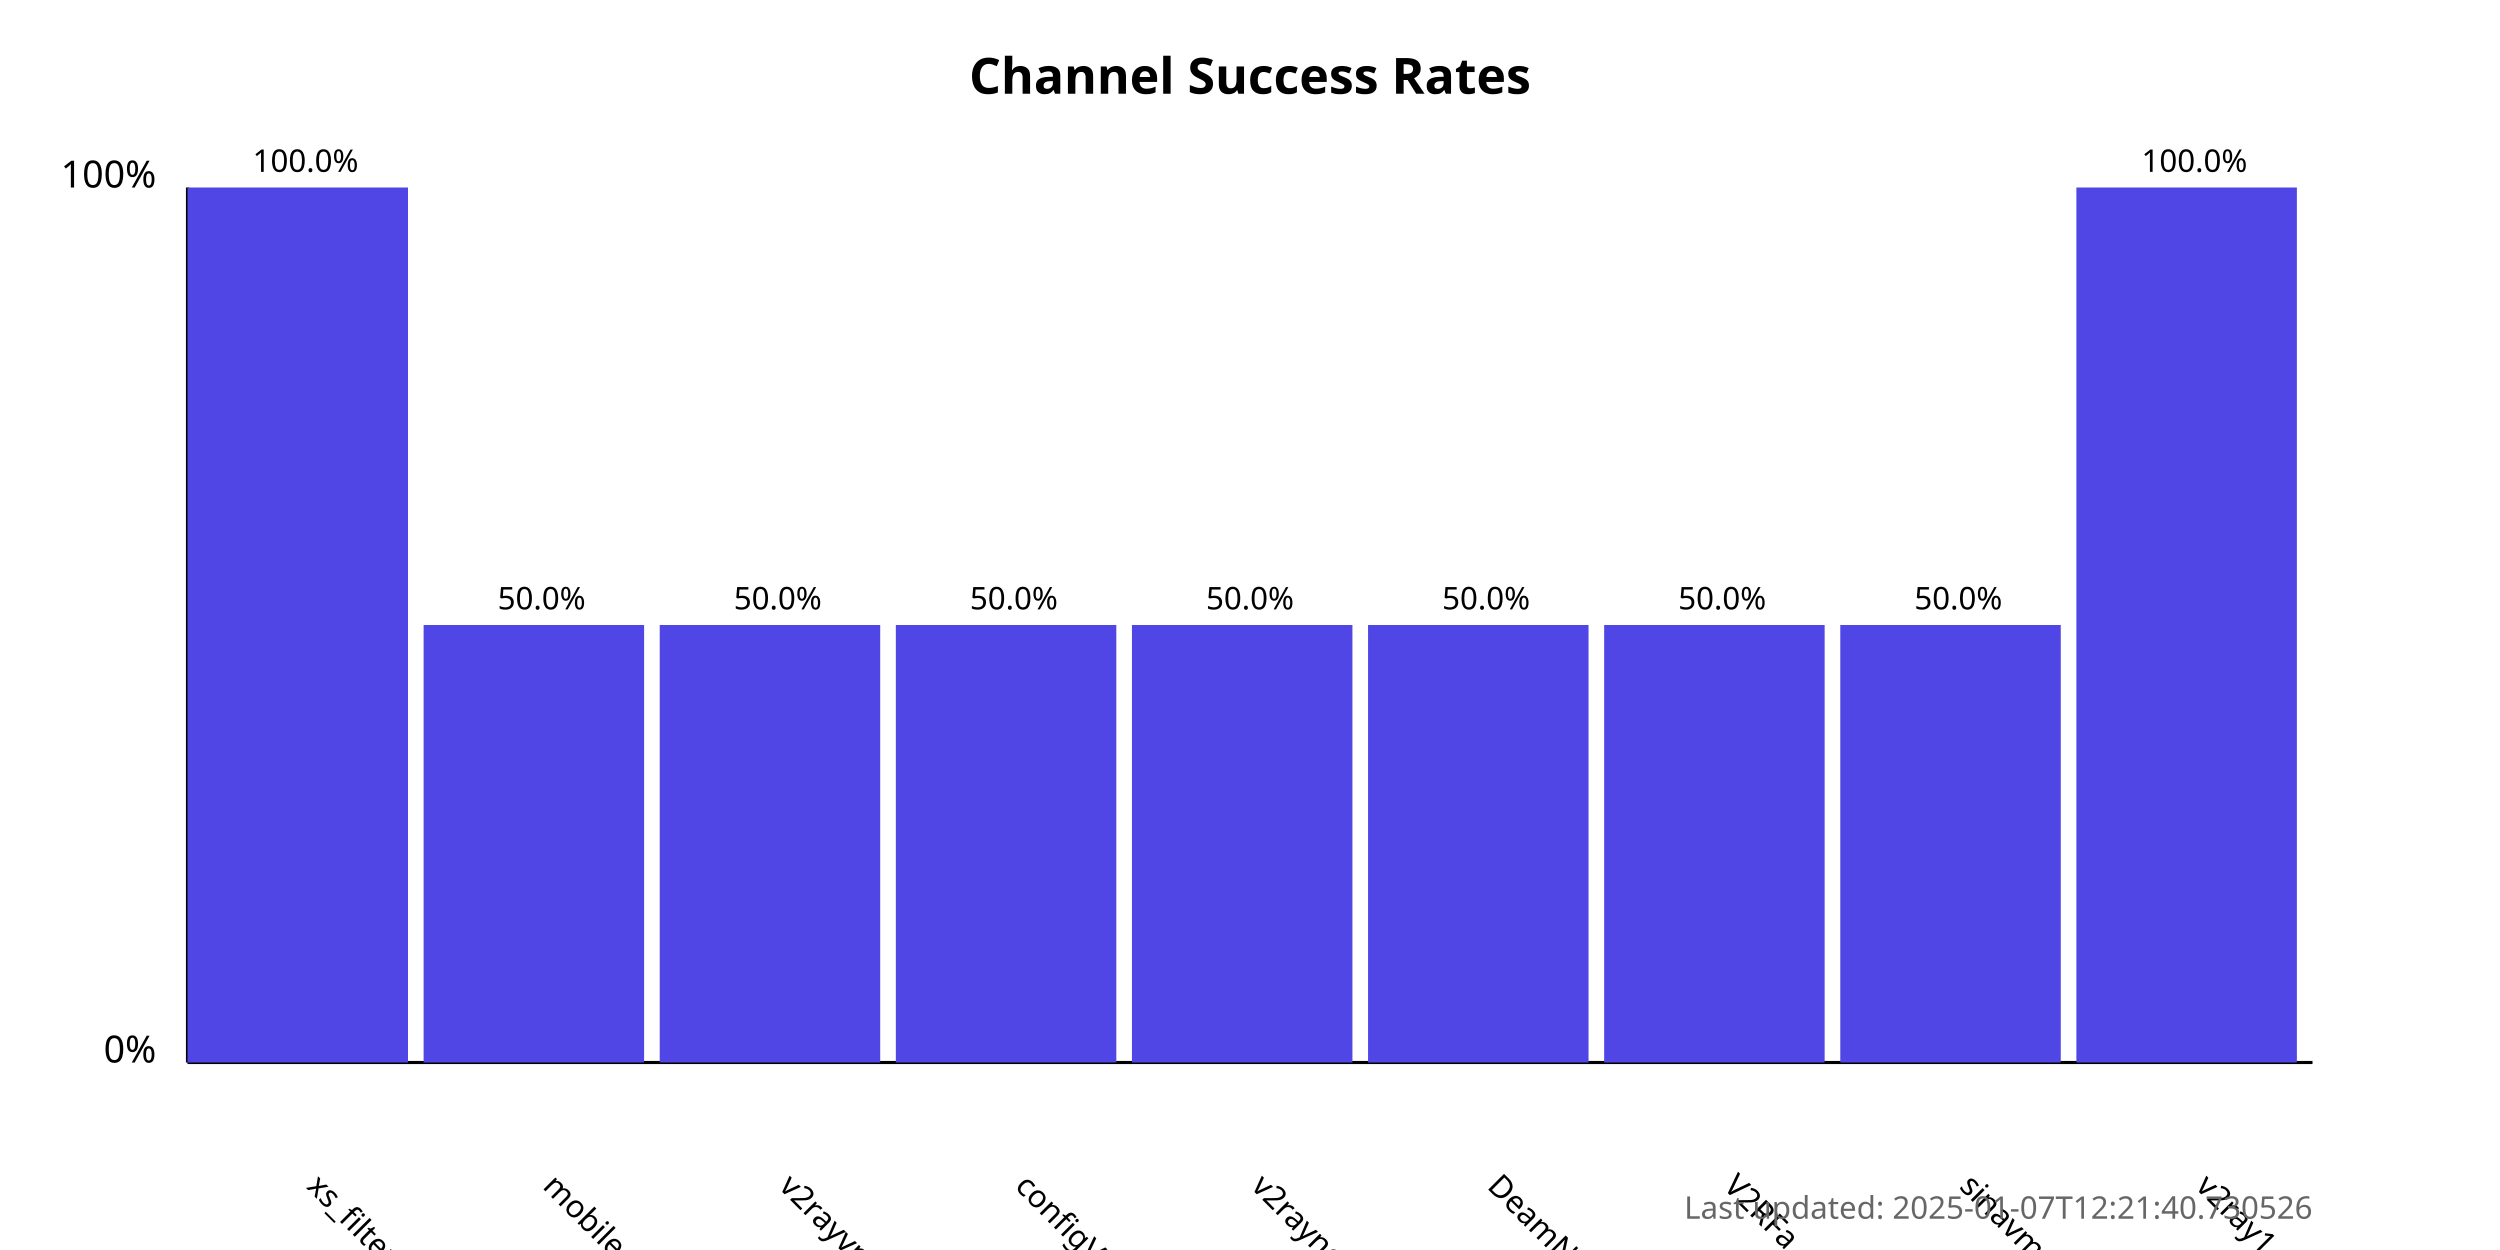
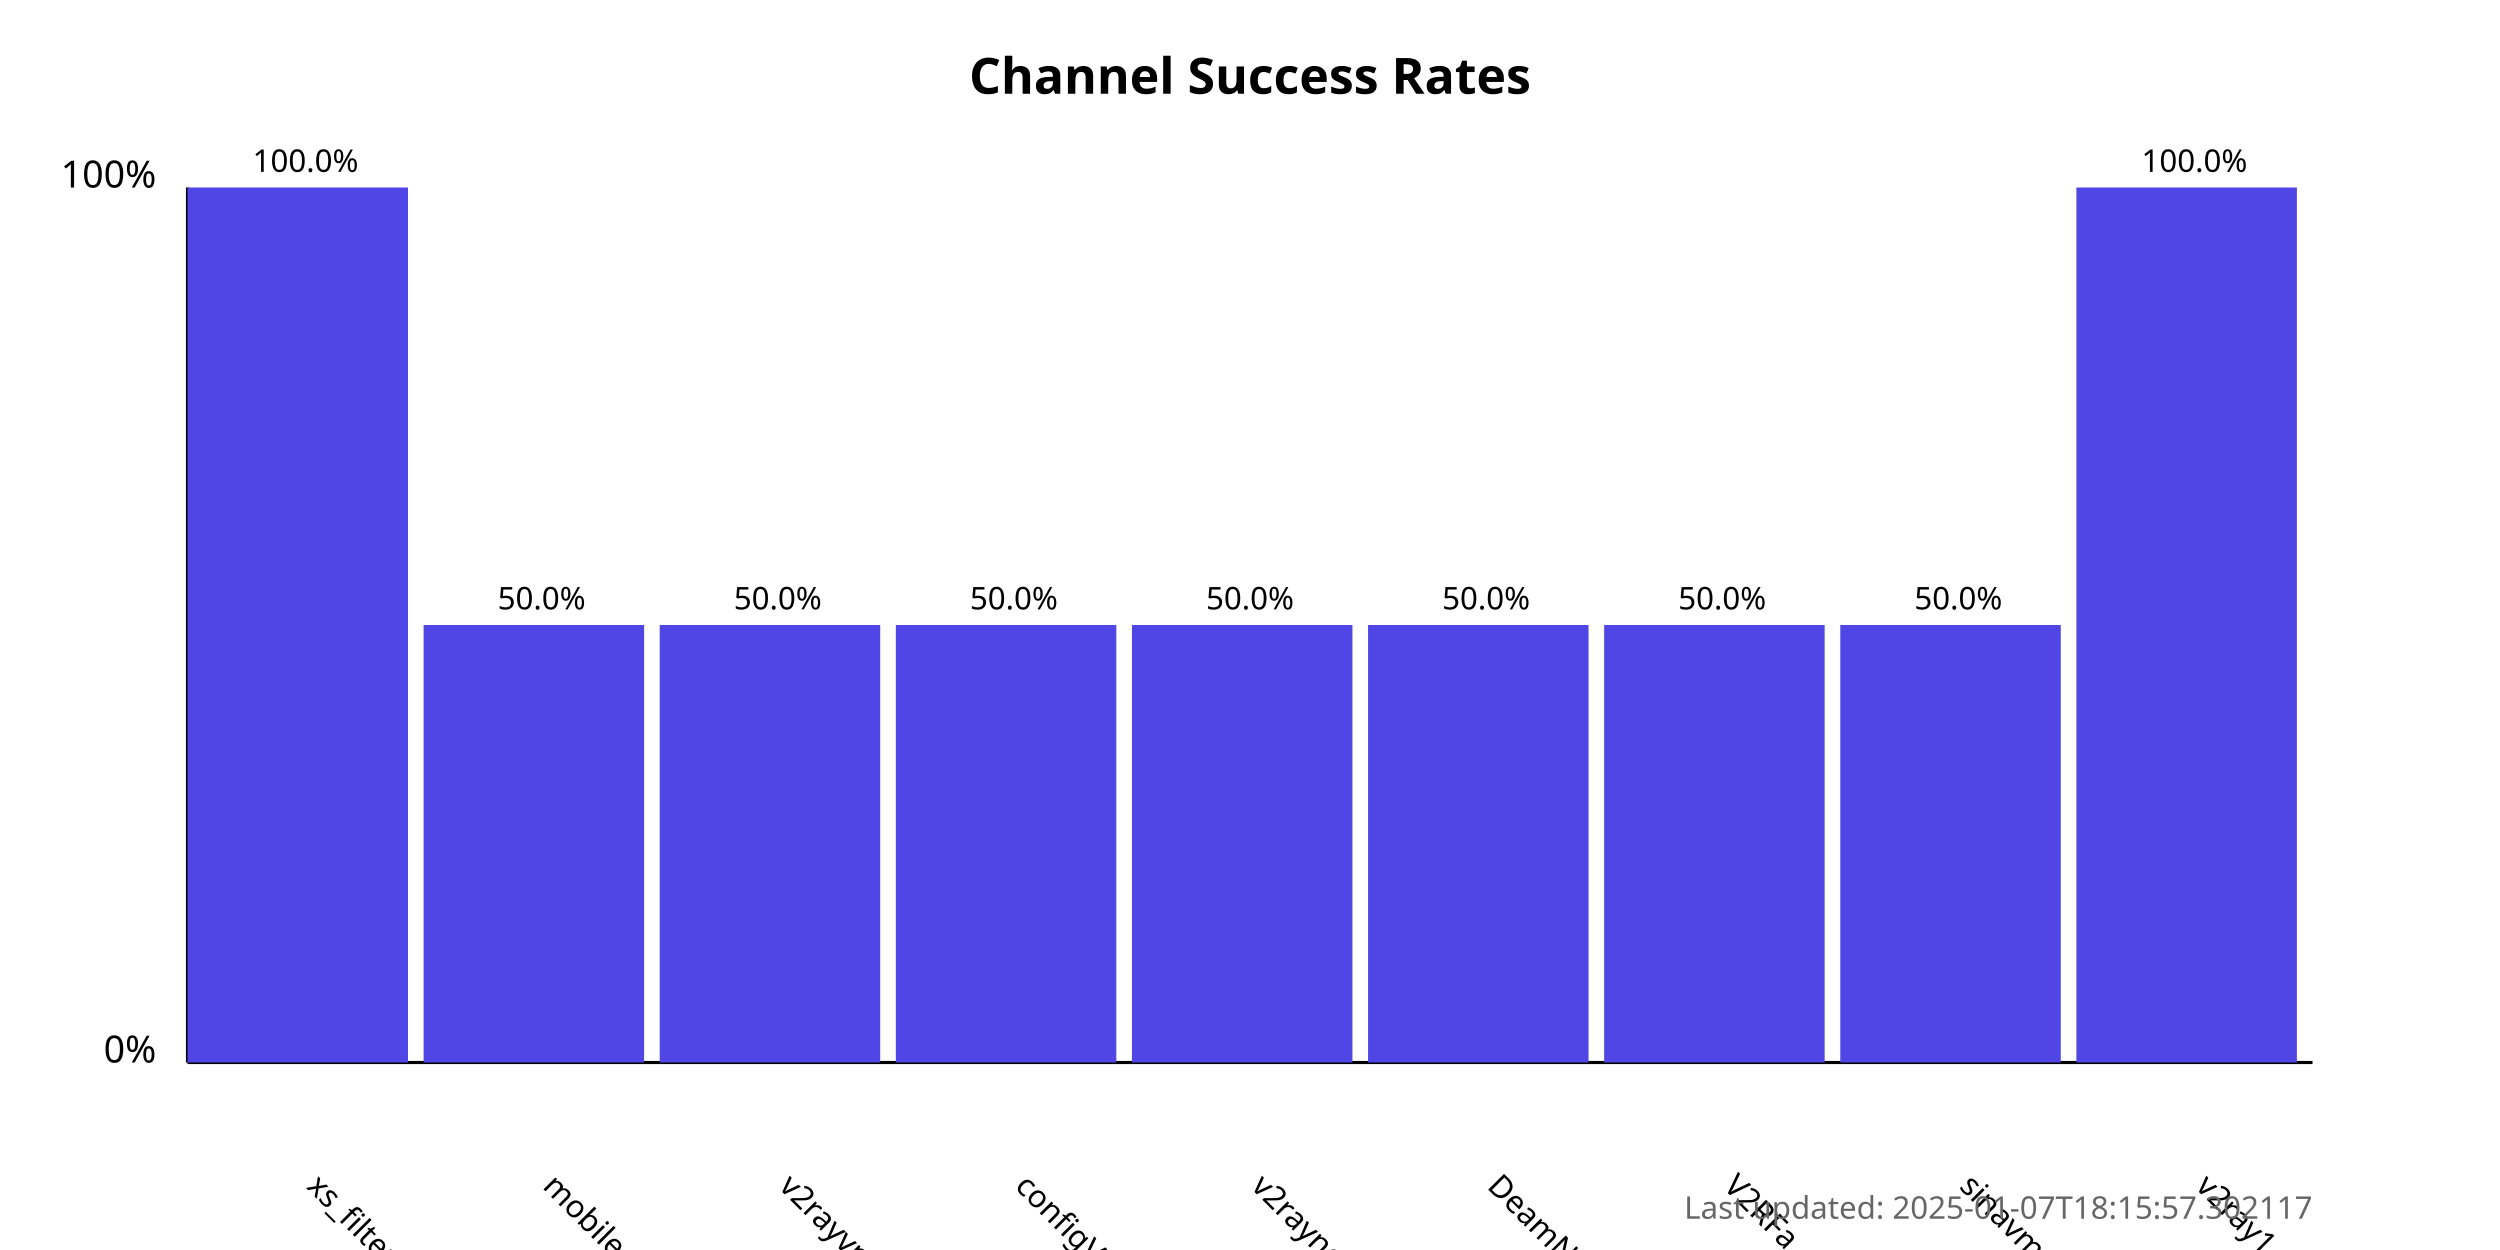
<svg xmlns="http://www.w3.org/2000/svg" width="800" height="400">
  <style>
            .chart-title { font: bold 16px sans-serif; }
            .axis-label { font: 12px sans-serif; }
            .tick-label { font: 10px sans-serif; }
            .bar { fill: #4f46e5; }
            .bar:hover { fill: #6366f1; }
            .timestamp { font: 10px sans-serif; fill: #666; }
        </style>
  <text x="400.0" y="30" text-anchor="middle" class="chart-title">
            Channel Success Rates
        </text>
  <line x1="60" y1="340" x2="60" y2="60" stroke="black" stroke-width="1" />
  <line x1="60" y1="340" x2="740" y2="340" stroke="black" stroke-width="1" />
  <text x="50" y="340" text-anchor="end" class="axis-label">0%</text>
  <text x="50" y="60" text-anchor="end" class="axis-label">100%</text>
  <g>
    <rect x="60" y="60.0" width="70.556" height="280.0" class="bar" />
    <text x="97.778" y="380" transform="rotate(45, 97.77778, 380)" text-anchor="start" class="tick-label">
                xs_filternet
            </text>
    <text x="97.778" y="55.0" text-anchor="middle" class="tick-label">
                100.0%
            </text>
  </g>
  <g>
    <rect x="135.556" y="200.0" width="70.556" height="140.0" class="bar" />
    <text x="173.333" y="380" transform="rotate(45, 173.3333, 380)" text-anchor="start" class="tick-label">
                mobilesignal
            </text>
    <text x="173.333" y="195.0" text-anchor="middle" class="tick-label">
                50.0%
            </text>
  </g>
  <g>
    <rect x="211.111" y="200.0" width="70.556" height="140.0" class="bar" />
    <text x="248.889" y="380" transform="rotate(45, 248.8889, 380)" text-anchor="start" class="tick-label">
                v2rayvpno
            </text>
    <text x="248.889" y="195.0" text-anchor="middle" class="tick-label">
                50.0%
            </text>
  </g>
  <g>
    <rect x="286.667" y="200.0" width="70.556" height="140.0" class="bar" />
    <text x="324.444" y="380" transform="rotate(45, 324.4444, 380)" text-anchor="start" class="tick-label">
                configV2rayForFree
            </text>
    <text x="324.444" y="195.0" text-anchor="middle" class="tick-label">
                50.0%
            </text>
  </g>
  <g>
    <rect x="362.222" y="200.0" width="70.556" height="140.0" class="bar" />
    <text x="400" y="380" transform="rotate(45, 400, 380)" text-anchor="start" class="tick-label">
                v2rayngvpn
            </text>
    <text x="400" y="195.0" text-anchor="middle" class="tick-label">
                50.0%
            </text>
  </g>
  <g>
    <rect x="437.778" y="200.0" width="70.556" height="140.0" class="bar" />
    <text x="475.556" y="380" transform="rotate(45, 475.5556, 380)" text-anchor="start" class="tick-label">
                DeamNet_proxy
            </text>
    <text x="475.556" y="195.0" text-anchor="middle" class="tick-label">
                50.0%
            </text>
  </g>
  <g>
    <rect x="513.333" y="200.0" width="70.556" height="140.0" class="bar" />
    <text x="551.111" y="380" transform="rotate(45, 551.1111, 380)" text-anchor="start" class="tick-label">
                V2RFa
            </text>
    <text x="551.111" y="195.0" text-anchor="middle" class="tick-label">
                50.0%
            </text>
  </g>
  <g>
    <rect x="588.889" y="200.0" width="70.556" height="140.0" class="bar" />
    <text x="626.667" y="380" transform="rotate(45, 626.6667, 380)" text-anchor="start" class="tick-label">
                sinavm
            </text>
    <text x="626.667" y="195.0" text-anchor="middle" class="tick-label">
                50.0%
            </text>
  </g>
  <g>
    <rect x="664.444" y="60.0" width="70.556" height="280.0" class="bar" />
    <text x="702.222" y="380" transform="rotate(45, 702.2222, 380)" text-anchor="start" class="tick-label">
                v2ray1_ng
            </text>
    <text x="702.222" y="55.0" text-anchor="middle" class="tick-label">
                100.0%
            </text>
  </g>
  <text x="740" y="390" text-anchor="end" class="timestamp">
-             Last updated: 2025-01-07T12:21:40.730526
+             Last updated: 2025-01-07T18:15:57.302117
        </text>
</svg>
